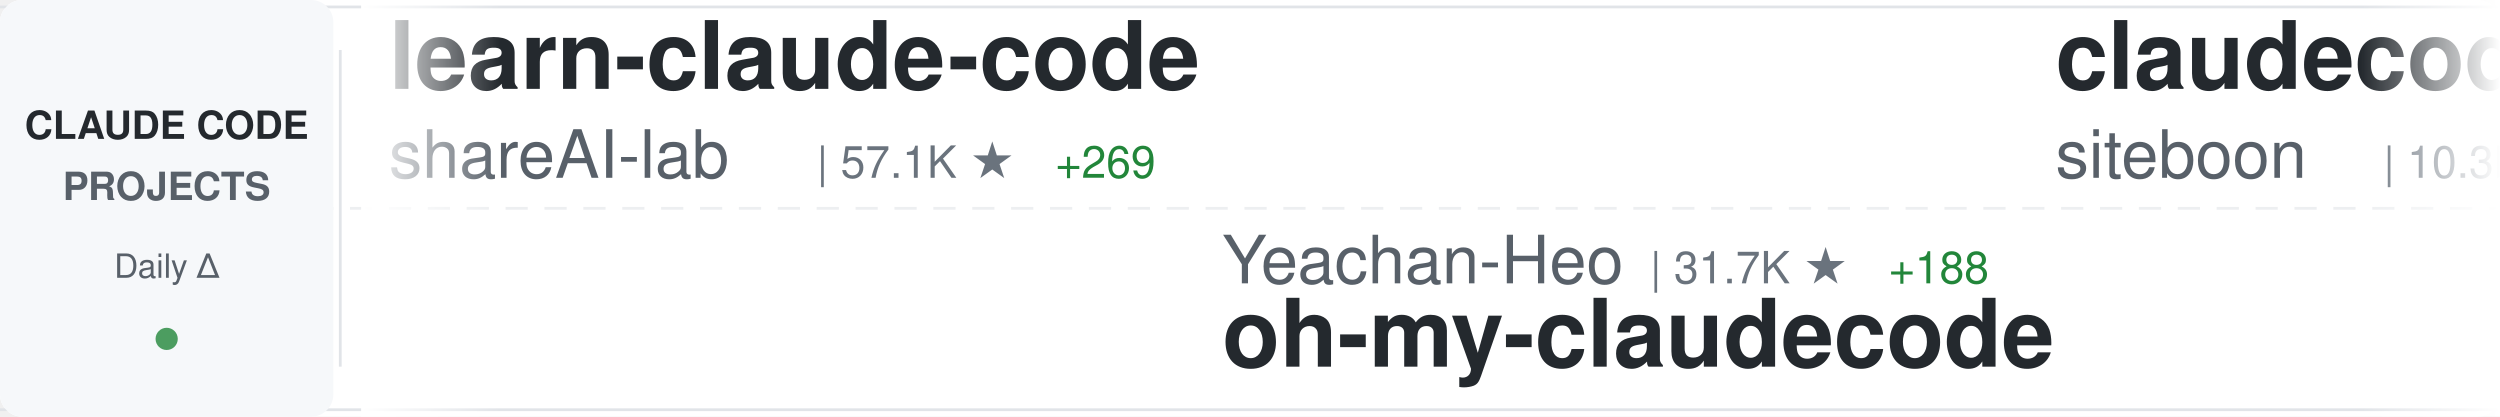
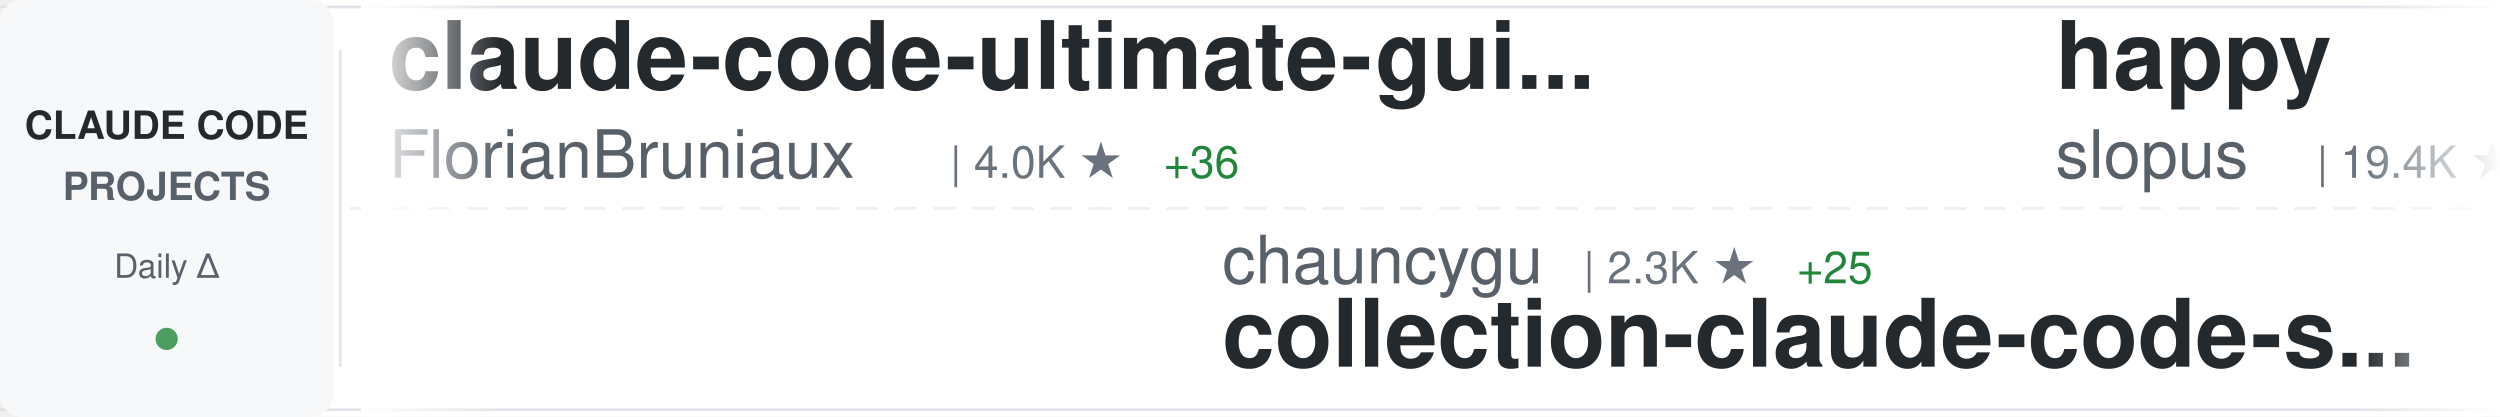
<svg xmlns="http://www.w3.org/2000/svg" width="900" height="150">
  <defs>
    <linearGradient id="awesomeLeftFade" x1="0%" y1="0%" x2="100%" y2="0%">
      <stop offset="0%" style="stop-color:#ffffff;stop-opacity:1" />
      <stop offset="100%" style="stop-color:#ffffff;stop-opacity:0" />
    </linearGradient>
    <linearGradient id="awesomeRightFade" x1="0%" y1="0%" x2="100%" y2="0%">
      <stop offset="0%" style="stop-color:#ffffff;stop-opacity:0" />
      <stop offset="100%" style="stop-color:#ffffff;stop-opacity:1" />
    </linearGradient>
  </defs>
  <rect width="900" height="150" fill="#ffffff" rx="8" />
  <rect x="0" y="2" width="900" height="1" fill="#e1e4e8" />
  <rect x="0" y="147" width="900" height="1" fill="#e1e4e8" />
  <line x1="0" y1="75" x2="900" y2="75" stroke="#e1e4e8" stroke-width="1" stroke-dasharray="8 6" opacity="0.6" />
  <rect x="0" y="0" width="120" height="150" fill="#f6f8fa" rx="8" />
  <text x="60" y="50" font-family="-apple-system, BlinkMacSystemFont, 'Segoe UI', Helvetica, Arial, sans-serif" font-size="14" font-weight="600" fill="#24292e" text-anchor="middle">CLAUDE CODE</text>
  <text x="60" y="72" font-family="-apple-system, BlinkMacSystemFont, 'Segoe UI', Helvetica, Arial, sans-serif" font-size="14" font-weight="600" fill="#586069" text-anchor="middle">PROJECTS</text>
  <text x="60" y="100" font-family="-apple-system, BlinkMacSystemFont, 'Segoe UI', Helvetica, Arial, sans-serif" font-size="12" font-weight="500" fill="#586069" text-anchor="middle">Daily Δ</text>
  <circle cx="60" cy="122" r="4" fill="#22863a" opacity="0.8" />
  <rect x="122" y="18" width="1" height="114" fill="#e1e4e8" />
  <clipPath id="awesomeTickerClip">
    <rect x="130" y="0" width="770" height="150" />
  </clipPath>
  <g clip-path="url(#awesomeTickerClip)">
    <g id="awesomeTickerItems">
      <animateTransform attributeName="transform" attributeType="XML" type="translate" from="0 0" to="-3000 0" dur="54s" repeatCount="indefinite" />
      <g transform="translate(0, 0)">
-         <text x="140" y="32" font-family="-apple-system, BlinkMacSystemFont, 'Segoe UI', Helvetica, Arial, sans-serif" font-size="34" font-weight="600" fill="#24292e">learn-claude-code</text>
-         <text x="140" y="64" font-family="-apple-system, BlinkMacSystemFont, 'Segoe UI', Helvetica, Arial, sans-serif" font-size="24" font-weight="400" fill="#586069">shareAI-lab</text>
-         <text x="294" y="64" font-family="-apple-system, BlinkMacSystemFont, 'Segoe UI', Helvetica, Arial, sans-serif" font-size="16" font-weight="500" fill="#6a737d">| 57.1K ★</text>
-         <text x="380" y="64" font-family="-apple-system, BlinkMacSystemFont, 'Segoe UI', Helvetica, Arial, sans-serif" font-size="16" font-weight="500" fill="#22863a"> +269</text>
+         <text x="140" y="32" font-family="-apple-system, BlinkMacSystemFont, 'Segoe UI', Helvetica, Arial, sans-serif" font-size="34" font-weight="600" fill="#24292e">claude-code-ultimate-gui...</text>
+         <text x="140" y="64" font-family="-apple-system, BlinkMacSystemFont, 'Segoe UI', Helvetica, Arial, sans-serif" font-size="24" font-weight="400" fill="#586069">FlorianBruniaux</text>
+         <text x="342" y="64" font-family="-apple-system, BlinkMacSystemFont, 'Segoe UI', Helvetica, Arial, sans-serif" font-size="16" font-weight="500" fill="#6a737d">| 4.0K ★</text>
+         <text x="419" y="64" font-family="-apple-system, BlinkMacSystemFont, 'Segoe UI', Helvetica, Arial, sans-serif" font-size="16" font-weight="500" fill="#22863a"> +36</text>
      </g>
      <g transform="translate(300, 0)">
+         <text x="140" y="102" font-family="-apple-system, BlinkMacSystemFont, 'Segoe UI', Helvetica, Arial, sans-serif" font-size="24" font-weight="400" fill="#586069">chauncygu</text>
+         <text x="270" y="102" font-family="-apple-system, BlinkMacSystemFont, 'Segoe UI', Helvetica, Arial, sans-serif" font-size="16" font-weight="500" fill="#6a737d">| 2.3K ★</text>
+         <text x="347" y="102" font-family="-apple-system, BlinkMacSystemFont, 'Segoe UI', Helvetica, Arial, sans-serif" font-size="16" font-weight="500" fill="#22863a"> +25</text>
+         <text x="140" y="132" font-family="-apple-system, BlinkMacSystemFont, 'Segoe UI', Helvetica, Arial, sans-serif" font-size="34" font-weight="600" fill="#24292e">collection-claude-code-s...</text>
+       </g>
+       <g transform="translate(600, 0)">
+         <text x="140" y="32" font-family="-apple-system, BlinkMacSystemFont, 'Segoe UI', Helvetica, Arial, sans-serif" font-size="34" font-weight="600" fill="#24292e">happy</text>
+         <text x="140" y="64" font-family="-apple-system, BlinkMacSystemFont, 'Segoe UI', Helvetica, Arial, sans-serif" font-size="24" font-weight="400" fill="#586069">slopus</text>
+         <text x="234" y="64" font-family="-apple-system, BlinkMacSystemFont, 'Segoe UI', Helvetica, Arial, sans-serif" font-size="16" font-weight="500" fill="#6a737d">| 19.4K ★</text>
+         <text x="320" y="64" font-family="-apple-system, BlinkMacSystemFont, 'Segoe UI', Helvetica, Arial, sans-serif" font-size="16" font-weight="500" fill="#22863a"> +83</text>
+       </g>
+       <g transform="translate(900, 0)">
+         <text x="140" y="102" font-family="-apple-system, BlinkMacSystemFont, 'Segoe UI', Helvetica, Arial, sans-serif" font-size="24" font-weight="400" fill="#586069">andrew-kramer-inno</text>
+         <text x="378" y="102" font-family="-apple-system, BlinkMacSystemFont, 'Segoe UI', Helvetica, Arial, sans-serif" font-size="16" font-weight="500" fill="#6a737d">| 581 ★</text>
+         <text x="140" y="132" font-family="-apple-system, BlinkMacSystemFont, 'Segoe UI', Helvetica, Arial, sans-serif" font-size="34" font-weight="600" fill="#24292e">claude-code-source-build</text>
+       </g>
+       <g transform="translate(1200, 0)">
+         <text x="140" y="32" font-family="-apple-system, BlinkMacSystemFont, 'Segoe UI', Helvetica, Arial, sans-serif" font-size="34" font-weight="600" fill="#24292e">ClaudeCode</text>
+         <text x="140" y="64" font-family="-apple-system, BlinkMacSystemFont, 'Segoe UI', Helvetica, Arial, sans-serif" font-size="24" font-weight="400" fill="#586069">guanshan</text>
+         <text x="258" y="64" font-family="-apple-system, BlinkMacSystemFont, 'Segoe UI', Helvetica, Arial, sans-serif" font-size="16" font-weight="500" fill="#6a737d">| 57 ★</text>
+       </g>
+       <g transform="translate(1500, 0)">
+         <text x="140" y="102" font-family="-apple-system, BlinkMacSystemFont, 'Segoe UI', Helvetica, Arial, sans-serif" font-size="24" font-weight="400" fill="#586069">Donchitos</text>
+         <text x="270" y="102" font-family="-apple-system, BlinkMacSystemFont, 'Segoe UI', Helvetica, Arial, sans-serif" font-size="16" font-weight="500" fill="#6a737d">| 16.5K ★</text>
+         <text x="356" y="102" font-family="-apple-system, BlinkMacSystemFont, 'Segoe UI', Helvetica, Arial, sans-serif" font-size="16" font-weight="500" fill="#22863a"> +121</text>
+         <text x="140" y="132" font-family="-apple-system, BlinkMacSystemFont, 'Segoe UI', Helvetica, Arial, sans-serif" font-size="34" font-weight="600" fill="#24292e">Claude-Code-Game-Studios</text>
+       </g>
+       <g transform="translate(1800, 0)">
+         <text x="140" y="32" font-family="-apple-system, BlinkMacSystemFont, 'Segoe UI', Helvetica, Arial, sans-serif" font-size="34" font-weight="600" fill="#24292e">claude-code-spec-workflo...</text>
+         <text x="140" y="64" font-family="-apple-system, BlinkMacSystemFont, 'Segoe UI', Helvetica, Arial, sans-serif" font-size="24" font-weight="400" fill="#586069">Pimzino</text>
+         <text x="246" y="64" font-family="-apple-system, BlinkMacSystemFont, 'Segoe UI', Helvetica, Arial, sans-serif" font-size="16" font-weight="500" fill="#6a737d">| 3.7K ★</text>
+         <text x="323" y="64" font-family="-apple-system, BlinkMacSystemFont, 'Segoe UI', Helvetica, Arial, sans-serif" font-size="16" font-weight="500" fill="#22863a"> +1</text>
+       </g>
+       <g transform="translate(2100, 0)">
        <text x="140" y="102" font-family="-apple-system, BlinkMacSystemFont, 'Segoe UI', Helvetica, Arial, sans-serif" font-size="24" font-weight="400" fill="#586069">Yeachan-Heo</text>
        <text x="294" y="102" font-family="-apple-system, BlinkMacSystemFont, 'Segoe UI', Helvetica, Arial, sans-serif" font-size="16" font-weight="500" fill="#6a737d">| 31.7K ★</text>
        <text x="380" y="102" font-family="-apple-system, BlinkMacSystemFont, 'Segoe UI', Helvetica, Arial, sans-serif" font-size="16" font-weight="500" fill="#22863a"> +188</text>
        <text x="140" y="132" font-family="-apple-system, BlinkMacSystemFont, 'Segoe UI', Helvetica, Arial, sans-serif" font-size="34" font-weight="600" fill="#24292e">oh-my-claudecode</text>
      </g>
-       <g transform="translate(600, 0)">
-         <text x="140" y="32" font-family="-apple-system, BlinkMacSystemFont, 'Segoe UI', Helvetica, Arial, sans-serif" font-size="34" font-weight="600" fill="#24292e">claudecodeui</text>
-         <text x="140" y="64" font-family="-apple-system, BlinkMacSystemFont, 'Segoe UI', Helvetica, Arial, sans-serif" font-size="24" font-weight="400" fill="#586069">siteboon</text>
-         <text x="258" y="64" font-family="-apple-system, BlinkMacSystemFont, 'Segoe UI', Helvetica, Arial, sans-serif" font-size="16" font-weight="500" fill="#6a737d">| 10.3K ★</text>
-         <text x="344" y="64" font-family="-apple-system, BlinkMacSystemFont, 'Segoe UI', Helvetica, Arial, sans-serif" font-size="16" font-weight="500" fill="#22863a"> +46</text>
-       </g>
-       <g transform="translate(900, 0)">
-         <text x="140" y="102" font-family="-apple-system, BlinkMacSystemFont, 'Segoe UI', Helvetica, Arial, sans-serif" font-size="24" font-weight="400" fill="#586069">ponponon</text>
-         <text x="258" y="102" font-family="-apple-system, BlinkMacSystemFont, 'Segoe UI', Helvetica, Arial, sans-serif" font-size="16" font-weight="500" fill="#6a737d">| 2.2K ★</text>
-         <text x="335" y="102" font-family="-apple-system, BlinkMacSystemFont, 'Segoe UI', Helvetica, Arial, sans-serif" font-size="16" font-weight="500" fill="#22863a"> +1</text>
-         <text x="140" y="132" font-family="-apple-system, BlinkMacSystemFont, 'Segoe UI', Helvetica, Arial, sans-serif" font-size="34" font-weight="600" fill="#24292e">claude_code_src</text>
-       </g>
-       <g transform="translate(1200, 0)">
-         <text x="140" y="32" font-family="-apple-system, BlinkMacSystemFont, 'Segoe UI', Helvetica, Arial, sans-serif" font-size="34" font-weight="600" fill="#24292e">Claude-code</text>
-         <text x="140" y="64" font-family="-apple-system, BlinkMacSystemFont, 'Segoe UI', Helvetica, Arial, sans-serif" font-size="24" font-weight="400" fill="#586069">zstmfhy</text>
-         <text x="246" y="64" font-family="-apple-system, BlinkMacSystemFont, 'Segoe UI', Helvetica, Arial, sans-serif" font-size="16" font-weight="500" fill="#6a737d">| 190 ★</text>
-       </g>
-       <g transform="translate(1500, 0)">
-         <text x="140" y="102" font-family="-apple-system, BlinkMacSystemFont, 'Segoe UI', Helvetica, Arial, sans-serif" font-size="24" font-weight="400" fill="#586069">guanshan</text>
-         <text x="258" y="102" font-family="-apple-system, BlinkMacSystemFont, 'Segoe UI', Helvetica, Arial, sans-serif" font-size="16" font-weight="500" fill="#6a737d">| 57 ★</text>
-         <text x="140" y="132" font-family="-apple-system, BlinkMacSystemFont, 'Segoe UI', Helvetica, Arial, sans-serif" font-size="34" font-weight="600" fill="#24292e">ClaudeCode</text>
-       </g>
-       <g transform="translate(1800, 0)">
-         <text x="140" y="32" font-family="-apple-system, BlinkMacSystemFont, 'Segoe UI', Helvetica, Arial, sans-serif" font-size="34" font-weight="600" fill="#24292e">claude-code-analysis</text>
-         <text x="140" y="64" font-family="-apple-system, BlinkMacSystemFont, 'Segoe UI', Helvetica, Arial, sans-serif" font-size="24" font-weight="400" fill="#586069">liuup</text>
-         <text x="222" y="64" font-family="-apple-system, BlinkMacSystemFont, 'Segoe UI', Helvetica, Arial, sans-serif" font-size="16" font-weight="500" fill="#6a737d">| 2.1K ★</text>
-         <text x="299" y="64" font-family="-apple-system, BlinkMacSystemFont, 'Segoe UI', Helvetica, Arial, sans-serif" font-size="16" font-weight="500" fill="#22863a"> +30</text>
-       </g>
-       <g transform="translate(2100, 0)">
-         <text x="140" y="102" font-family="-apple-system, BlinkMacSystemFont, 'Segoe UI', Helvetica, Arial, sans-serif" font-size="24" font-weight="400" fill="#586069">ding113</text>
-         <text x="246" y="102" font-family="-apple-system, BlinkMacSystemFont, 'Segoe UI', Helvetica, Arial, sans-serif" font-size="16" font-weight="500" fill="#6a737d">| 2.7K ★</text>
-         <text x="323" y="102" font-family="-apple-system, BlinkMacSystemFont, 'Segoe UI', Helvetica, Arial, sans-serif" font-size="16" font-weight="500" fill="#22863a"> +11</text>
-         <text x="140" y="132" font-family="-apple-system, BlinkMacSystemFont, 'Segoe UI', Helvetica, Arial, sans-serif" font-size="34" font-weight="600" fill="#24292e">claude-code-hub</text>
-       </g>
      <g transform="translate(2400, 0)">
-         <text x="140" y="32" font-family="-apple-system, BlinkMacSystemFont, 'Segoe UI', Helvetica, Arial, sans-serif" font-size="34" font-weight="600" fill="#24292e">claude-code-templates</text>
-         <text x="140" y="64" font-family="-apple-system, BlinkMacSystemFont, 'Segoe UI', Helvetica, Arial, sans-serif" font-size="24" font-weight="400" fill="#586069">davila7</text>
-         <text x="246" y="64" font-family="-apple-system, BlinkMacSystemFont, 'Segoe UI', Helvetica, Arial, sans-serif" font-size="16" font-weight="500" fill="#6a737d">| 26.0K ★</text>
-         <text x="332" y="64" font-family="-apple-system, BlinkMacSystemFont, 'Segoe UI', Helvetica, Arial, sans-serif" font-size="16" font-weight="500" fill="#22863a"> +349</text>
+         <text x="140" y="32" font-family="-apple-system, BlinkMacSystemFont, 'Segoe UI', Helvetica, Arial, sans-serif" font-size="34" font-weight="600" fill="#24292e">everything-claude-code</text>
+         <text x="140" y="64" font-family="-apple-system, BlinkMacSystemFont, 'Segoe UI', Helvetica, Arial, sans-serif" font-size="24" font-weight="400" fill="#586069">affaan-m</text>
+         <text x="258" y="64" font-family="-apple-system, BlinkMacSystemFont, 'Segoe UI', Helvetica, Arial, sans-serif" font-size="16" font-weight="500" fill="#6a737d">| 169.1K ★</text>
+         <text x="353" y="64" font-family="-apple-system, BlinkMacSystemFont, 'Segoe UI', Helvetica, Arial, sans-serif" font-size="16" font-weight="500" fill="#22863a"> +955</text>
      </g>
      <g transform="translate(2700, 0)">
-         <text x="140" y="102" font-family="-apple-system, BlinkMacSystemFont, 'Segoe UI', Helvetica, Arial, sans-serif" font-size="24" font-weight="400" fill="#586069">snarktank</text>
-         <text x="270" y="102" font-family="-apple-system, BlinkMacSystemFont, 'Segoe UI', Helvetica, Arial, sans-serif" font-size="16" font-weight="500" fill="#6a737d">| 18.0K ★</text>
-         <text x="356" y="102" font-family="-apple-system, BlinkMacSystemFont, 'Segoe UI', Helvetica, Arial, sans-serif" font-size="16" font-weight="500" fill="#22863a"> +114</text>
-         <text x="140" y="132" font-family="-apple-system, BlinkMacSystemFont, 'Segoe UI', Helvetica, Arial, sans-serif" font-size="34" font-weight="600" fill="#24292e">ralph</text>
+         <text x="140" y="102" font-family="-apple-system, BlinkMacSystemFont, 'Segoe UI', Helvetica, Arial, sans-serif" font-size="24" font-weight="400" fill="#586069">fuergaosi233</text>
+         <text x="306" y="102" font-family="-apple-system, BlinkMacSystemFont, 'Segoe UI', Helvetica, Arial, sans-serif" font-size="16" font-weight="500" fill="#6a737d">| 2.5K ★</text>
+         <text x="383" y="102" font-family="-apple-system, BlinkMacSystemFont, 'Segoe UI', Helvetica, Arial, sans-serif" font-size="16" font-weight="500" fill="#22863a"> +9</text>
+         <text x="140" y="132" font-family="-apple-system, BlinkMacSystemFont, 'Segoe UI', Helvetica, Arial, sans-serif" font-size="34" font-weight="600" fill="#24292e">claude-code-proxy</text>
      </g>
      <g transform="translate(3000, 0)">
-         <text x="140" y="32" font-family="-apple-system, BlinkMacSystemFont, 'Segoe UI', Helvetica, Arial, sans-serif" font-size="34" font-weight="600" fill="#24292e">learn-claude-code</text>
-         <text x="140" y="64" font-family="-apple-system, BlinkMacSystemFont, 'Segoe UI', Helvetica, Arial, sans-serif" font-size="24" font-weight="400" fill="#586069">shareAI-lab</text>
-         <text x="294" y="64" font-family="-apple-system, BlinkMacSystemFont, 'Segoe UI', Helvetica, Arial, sans-serif" font-size="16" font-weight="500" fill="#6a737d">| 57.1K ★</text>
-         <text x="380" y="64" font-family="-apple-system, BlinkMacSystemFont, 'Segoe UI', Helvetica, Arial, sans-serif" font-size="16" font-weight="500" fill="#22863a"> +269</text>
+         <text x="140" y="32" font-family="-apple-system, BlinkMacSystemFont, 'Segoe UI', Helvetica, Arial, sans-serif" font-size="34" font-weight="600" fill="#24292e">claude-code-ultimate-gui...</text>
+         <text x="140" y="64" font-family="-apple-system, BlinkMacSystemFont, 'Segoe UI', Helvetica, Arial, sans-serif" font-size="24" font-weight="400" fill="#586069">FlorianBruniaux</text>
+         <text x="342" y="64" font-family="-apple-system, BlinkMacSystemFont, 'Segoe UI', Helvetica, Arial, sans-serif" font-size="16" font-weight="500" fill="#6a737d">| 4.0K ★</text>
+         <text x="419" y="64" font-family="-apple-system, BlinkMacSystemFont, 'Segoe UI', Helvetica, Arial, sans-serif" font-size="16" font-weight="500" fill="#22863a"> +36</text>
      </g>
      <g transform="translate(3300, 0)">
-         <text x="140" y="102" font-family="-apple-system, BlinkMacSystemFont, 'Segoe UI', Helvetica, Arial, sans-serif" font-size="24" font-weight="400" fill="#586069">Yeachan-Heo</text>
-         <text x="294" y="102" font-family="-apple-system, BlinkMacSystemFont, 'Segoe UI', Helvetica, Arial, sans-serif" font-size="16" font-weight="500" fill="#6a737d">| 31.7K ★</text>
-         <text x="380" y="102" font-family="-apple-system, BlinkMacSystemFont, 'Segoe UI', Helvetica, Arial, sans-serif" font-size="16" font-weight="500" fill="#22863a"> +188</text>
-         <text x="140" y="132" font-family="-apple-system, BlinkMacSystemFont, 'Segoe UI', Helvetica, Arial, sans-serif" font-size="34" font-weight="600" fill="#24292e">oh-my-claudecode</text>
+         <text x="140" y="102" font-family="-apple-system, BlinkMacSystemFont, 'Segoe UI', Helvetica, Arial, sans-serif" font-size="24" font-weight="400" fill="#586069">chauncygu</text>
+         <text x="270" y="102" font-family="-apple-system, BlinkMacSystemFont, 'Segoe UI', Helvetica, Arial, sans-serif" font-size="16" font-weight="500" fill="#6a737d">| 2.3K ★</text>
+         <text x="347" y="102" font-family="-apple-system, BlinkMacSystemFont, 'Segoe UI', Helvetica, Arial, sans-serif" font-size="16" font-weight="500" fill="#22863a"> +25</text>
+         <text x="140" y="132" font-family="-apple-system, BlinkMacSystemFont, 'Segoe UI', Helvetica, Arial, sans-serif" font-size="34" font-weight="600" fill="#24292e">collection-claude-code-s...</text>
      </g>
      <g transform="translate(3600, 0)">
-         <text x="140" y="32" font-family="-apple-system, BlinkMacSystemFont, 'Segoe UI', Helvetica, Arial, sans-serif" font-size="34" font-weight="600" fill="#24292e">claudecodeui</text>
-         <text x="140" y="64" font-family="-apple-system, BlinkMacSystemFont, 'Segoe UI', Helvetica, Arial, sans-serif" font-size="24" font-weight="400" fill="#586069">siteboon</text>
-         <text x="258" y="64" font-family="-apple-system, BlinkMacSystemFont, 'Segoe UI', Helvetica, Arial, sans-serif" font-size="16" font-weight="500" fill="#6a737d">| 10.3K ★</text>
-         <text x="344" y="64" font-family="-apple-system, BlinkMacSystemFont, 'Segoe UI', Helvetica, Arial, sans-serif" font-size="16" font-weight="500" fill="#22863a"> +46</text>
+         <text x="140" y="32" font-family="-apple-system, BlinkMacSystemFont, 'Segoe UI', Helvetica, Arial, sans-serif" font-size="34" font-weight="600" fill="#24292e">happy</text>
+         <text x="140" y="64" font-family="-apple-system, BlinkMacSystemFont, 'Segoe UI', Helvetica, Arial, sans-serif" font-size="24" font-weight="400" fill="#586069">slopus</text>
+         <text x="234" y="64" font-family="-apple-system, BlinkMacSystemFont, 'Segoe UI', Helvetica, Arial, sans-serif" font-size="16" font-weight="500" fill="#6a737d">| 19.4K ★</text>
+         <text x="320" y="64" font-family="-apple-system, BlinkMacSystemFont, 'Segoe UI', Helvetica, Arial, sans-serif" font-size="16" font-weight="500" fill="#22863a"> +83</text>
      </g>
      <g transform="translate(3900, 0)">
-         <text x="140" y="102" font-family="-apple-system, BlinkMacSystemFont, 'Segoe UI', Helvetica, Arial, sans-serif" font-size="24" font-weight="400" fill="#586069">ponponon</text>
-         <text x="258" y="102" font-family="-apple-system, BlinkMacSystemFont, 'Segoe UI', Helvetica, Arial, sans-serif" font-size="16" font-weight="500" fill="#6a737d">| 2.2K ★</text>
-         <text x="335" y="102" font-family="-apple-system, BlinkMacSystemFont, 'Segoe UI', Helvetica, Arial, sans-serif" font-size="16" font-weight="500" fill="#22863a"> +1</text>
-         <text x="140" y="132" font-family="-apple-system, BlinkMacSystemFont, 'Segoe UI', Helvetica, Arial, sans-serif" font-size="34" font-weight="600" fill="#24292e">claude_code_src</text>
+         <text x="140" y="102" font-family="-apple-system, BlinkMacSystemFont, 'Segoe UI', Helvetica, Arial, sans-serif" font-size="24" font-weight="400" fill="#586069">andrew-kramer-inno</text>
+         <text x="378" y="102" font-family="-apple-system, BlinkMacSystemFont, 'Segoe UI', Helvetica, Arial, sans-serif" font-size="16" font-weight="500" fill="#6a737d">| 581 ★</text>
+         <text x="140" y="132" font-family="-apple-system, BlinkMacSystemFont, 'Segoe UI', Helvetica, Arial, sans-serif" font-size="34" font-weight="600" fill="#24292e">claude-code-source-build</text>
      </g>
    </g>
  </g>
  <rect x="130" y="0" width="50" height="150" fill="url(#awesomeLeftFade)" />
  <rect x="850" y="0" width="50" height="150" fill="url(#awesomeRightFade)" />
</svg>
